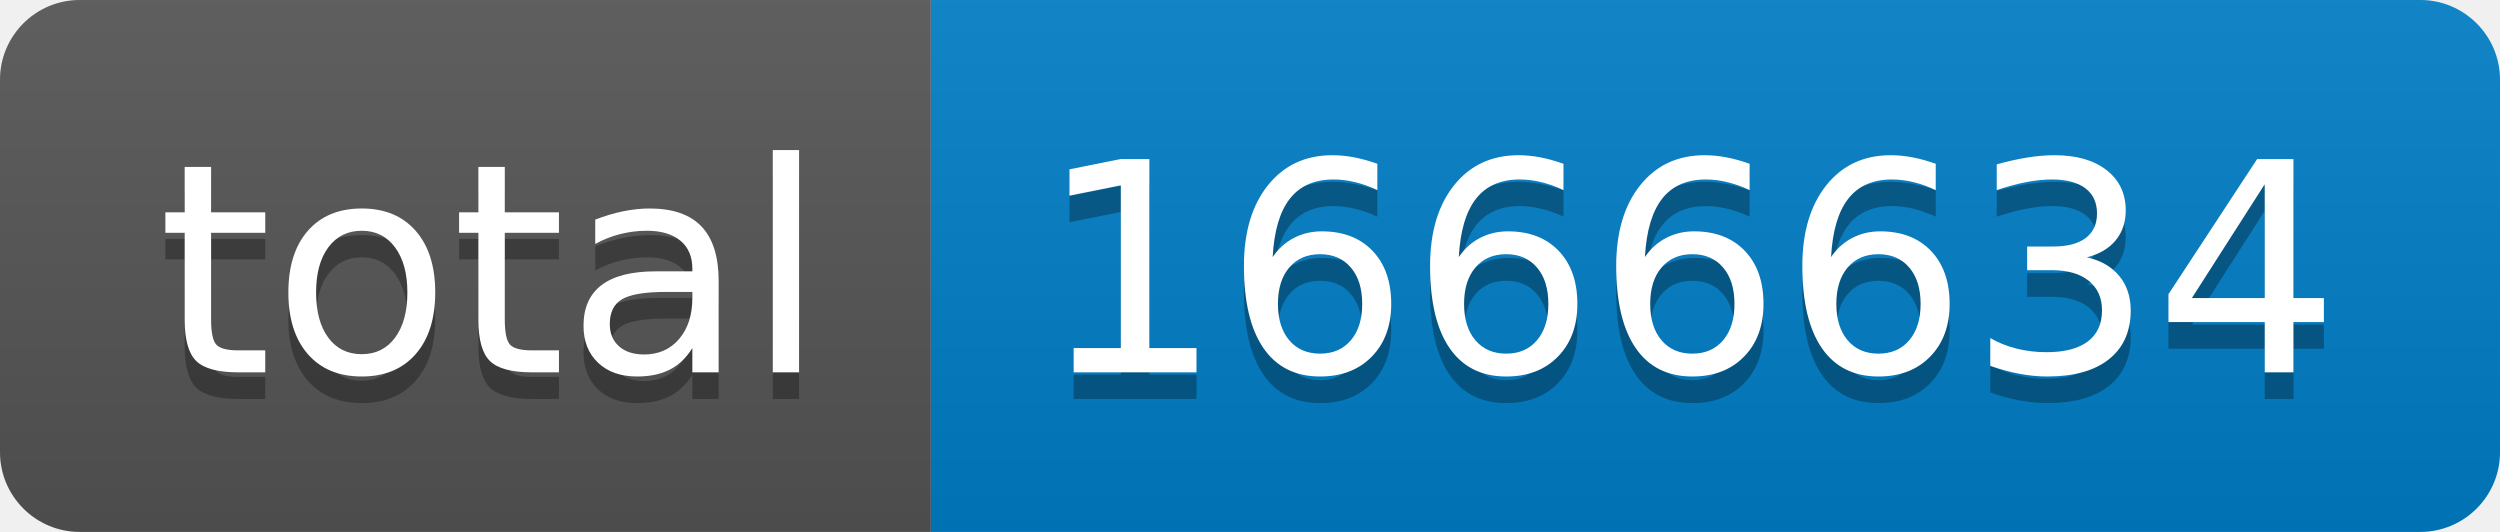
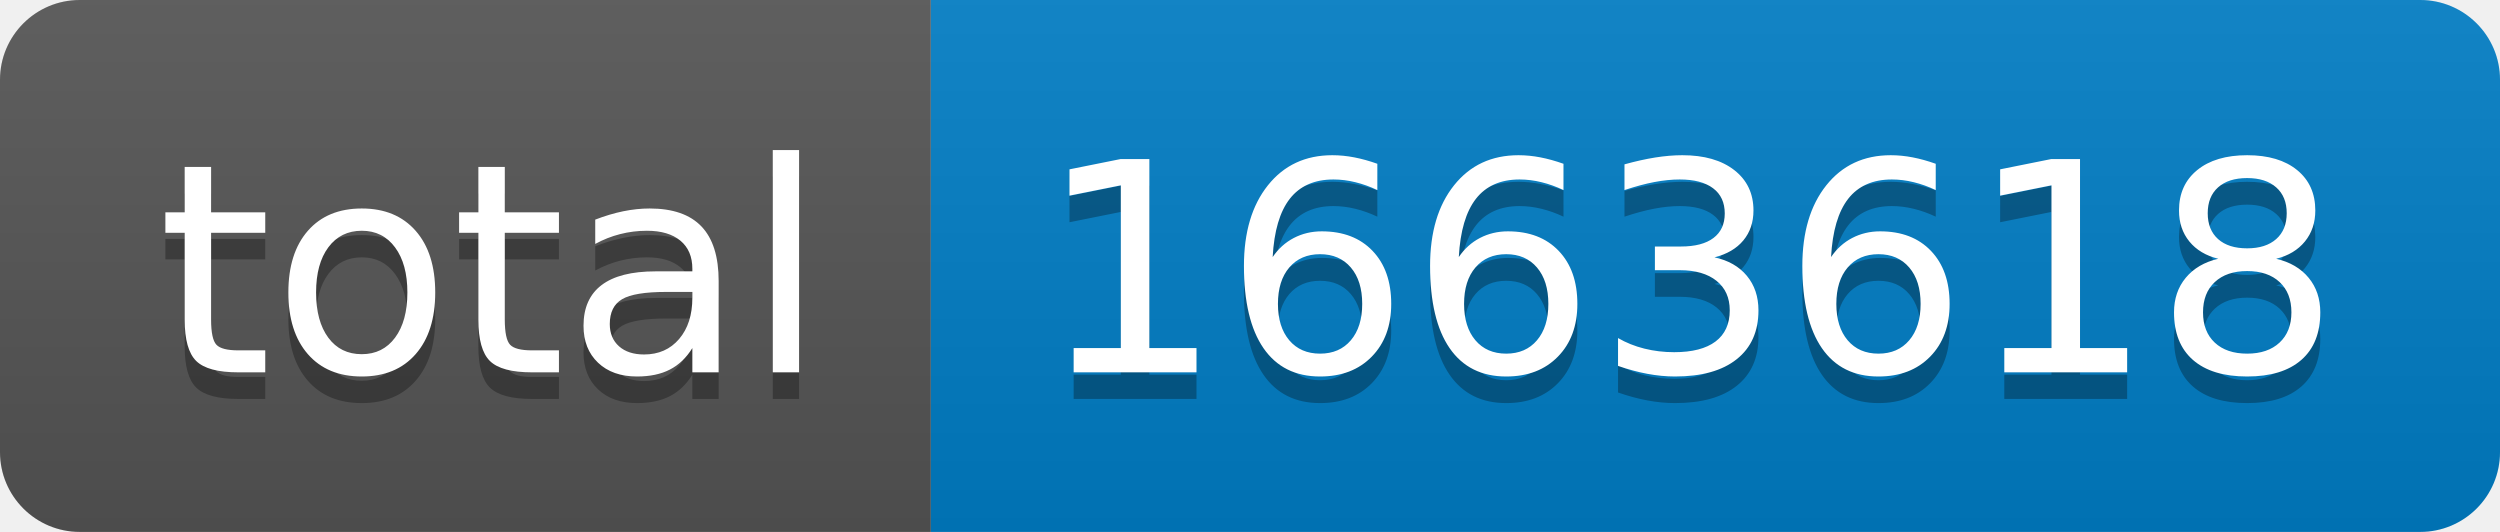
- <svg xmlns="http://www.w3.org/2000/svg" width="94" height="20" role="img" aria-label="total: 1666634">
+ <svg xmlns="http://www.w3.org/2000/svg" width="94" height="20" role="img" aria-label="total: 1663618">
  <linearGradient id="s" x2="0" y2="100%">
    <stop offset="0" stop-color="#bbb" stop-opacity=".1" />
    <stop offset="1" stop-opacity=".1" />
  </linearGradient>
  <clipPath id="r">
    <rect width="94" height="20" rx="3" fill="#fff" />
  </clipPath>
  <g clip-path="url(#r)">
    <rect width="35" height="20" fill="#555" />
    <rect x="35" width="59" height="20" fill="#007ec6" />
    <rect width="94" height="20" fill="url(#s)" />
  </g>
  <g fill="#fff" text-anchor="middle" font-family="Verdana,Geneva,DejaVu Sans,sans-serif" text-rendering="geometricPrecision" font-size="110">
    <text aria-hidden="true" x="185" y="150" fill="#010101" fill-opacity=".3" transform="scale(.1)" textLength="250">total</text>
    <text x="185" y="140" transform="scale(.1)" fill="#fff" textLength="250">total</text>
-     <text aria-hidden="true" x="635" y="150" fill="#010101" fill-opacity=".3" transform="scale(.1)" textLength="490">1666634</text>
-     <text x="635" y="140" transform="scale(.1)" fill="#fff" textLength="490">1666634</text>
+     <text aria-hidden="true" x="635" y="150" fill="#010101" fill-opacity=".3" transform="scale(.1)" textLength="490">1663618</text>
+     <text x="635" y="140" transform="scale(.1)" fill="#fff" textLength="490">1663618</text>
  </g>
</svg>
